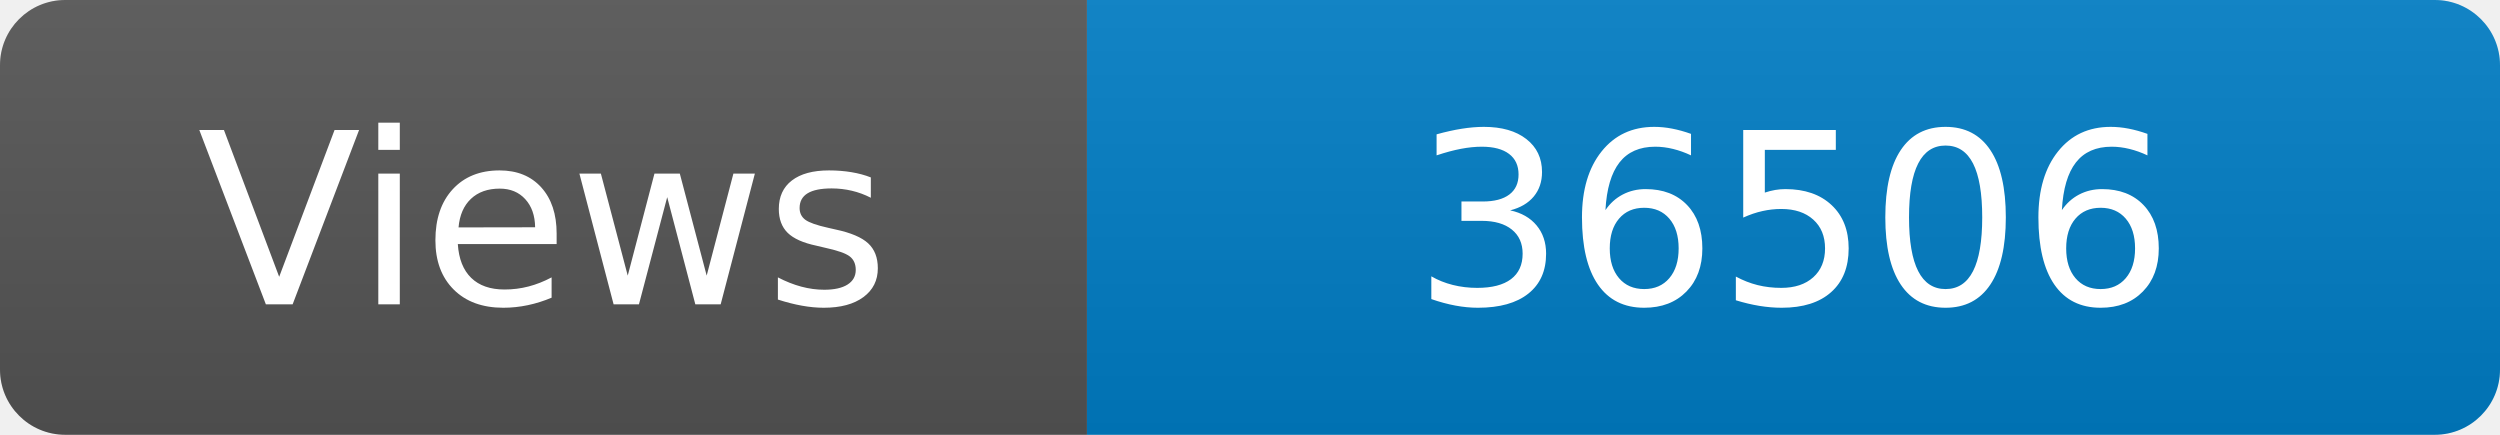
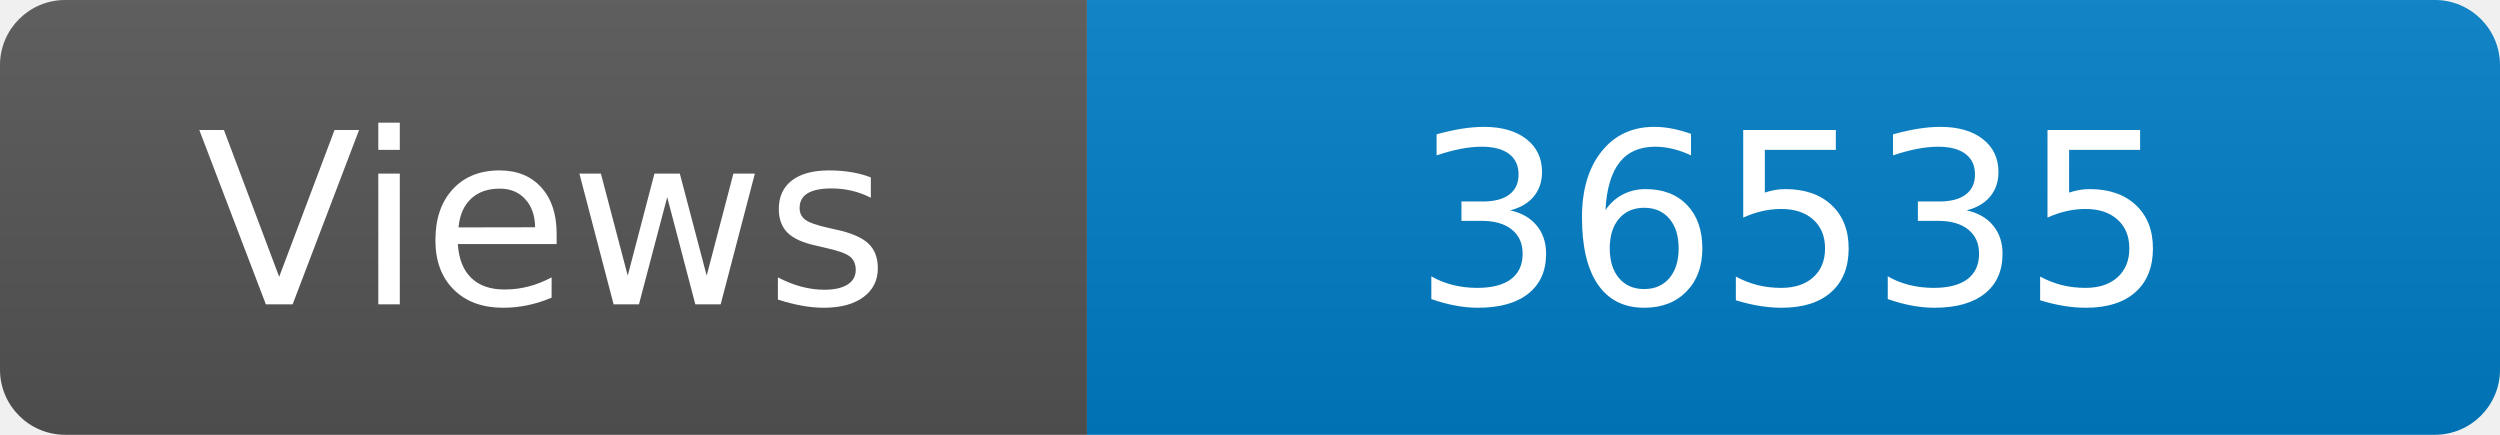
<svg xmlns="http://www.w3.org/2000/svg" width="115" height="20" role="img" aria-label="Maintained?: yes">
  <linearGradient id="s" x2="0" y2="100%">
    <stop offset="0" stop-color="#bbb" stop-opacity=".1" />
    <stop offset="1" stop-opacity=".1" />
  </linearGradient>
  <clipPath id="r">
    <rect width="115" height="20" rx="3" fill="#fff" />
  </clipPath>
  <g clip-path="url(#r)">
    <rect width="50" height="20" fill="#555" />
    <rect x="50" width="160" height="20" fill="#007ec6" />
    <rect width="115" height="20" fill="url(#s)" />
  </g>
  <g fill="#fff" text-anchor="middle" font-family="Verdana,Geneva,DejaVu Sans,sans-serif" font-size="110">
    <text x="250" y="140" transform="scale(.1)" fill="#fff">Views</text>
-     <text x="825" y="140" transform="scale(.1)" fill="#fff">36506</text>
+     <text x="825" y="140" transform="scale(.1)" fill="#fff">36535</text>
  </g>
</svg>
